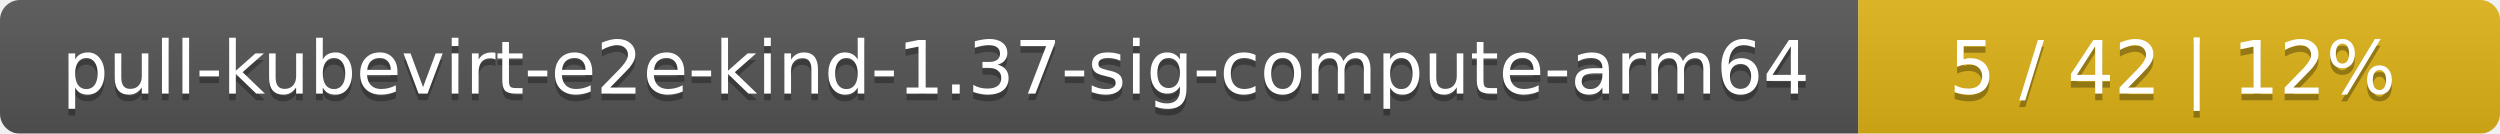
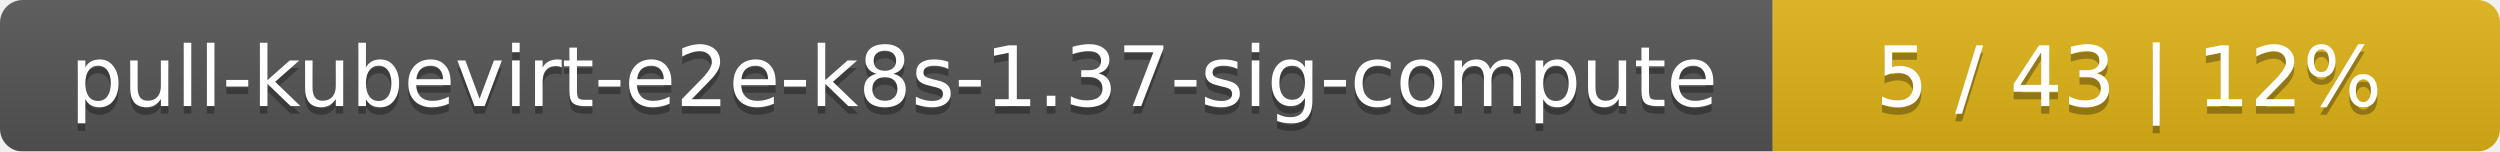
- <svg xmlns="http://www.w3.org/2000/svg" width="374" height="20">
+ <svg xmlns="http://www.w3.org/2000/svg" width="330" height="20">
  <linearGradient id="smooth" x2="0" y2="100%">
    <stop offset="0" stop-color="#bbb" stop-opacity=".1" />
    <stop offset="1" stop-opacity=".1" />
  </linearGradient>
  <mask id="round">
-     <rect width="374" height="20" rx="3" fill="#fff" />
+     <rect width="330" height="20" rx="3" fill="#fff" />
  </mask>
  <g mask="url(#round)">
-     <rect width="278" height="20" fill="#555" />
-     <rect x="278" width="96" height="20" fill="#dfb317" />
-     <rect width="374" height="20" fill="url(#smooth)" />
+     <rect width="234" height="20" fill="#555" />
+     <rect x="234" width="96" height="20" fill="#dfb317" />
+     <rect width="330" height="20" fill="url(#smooth)" />
  </g>
  <g fill="#fff" text-anchor="middle" font-family="DejaVu Sans,Verdana,Geneva,sans-serif" font-size="11">
-     <text x="140" y="15" fill="#010101" fill-opacity=".3">pull-kubevirt-e2e-kind-1.37-sig-compute-arm64</text>
-     <text x="140" y="14">pull-kubevirt-e2e-kind-1.37-sig-compute-arm64</text>
-     <text x="325" y="15" fill="#010101" fill-opacity=".3">5 / 42    |    12%</text>
-     <text x="325" y="14">5 / 42    |    12%</text>
+     <text x="118" y="15" fill="#010101" fill-opacity=".3">pull-kubevirt-e2e-k8s-1.37-sig-compute</text>
+     <text x="118" y="14">pull-kubevirt-e2e-k8s-1.37-sig-compute</text>
+     <text x="281" y="15" fill="#010101" fill-opacity=".3">5 / 43    |    12%</text>
+     <text x="281" y="14">5 / 43    |    12%</text>
  </g>
</svg>
